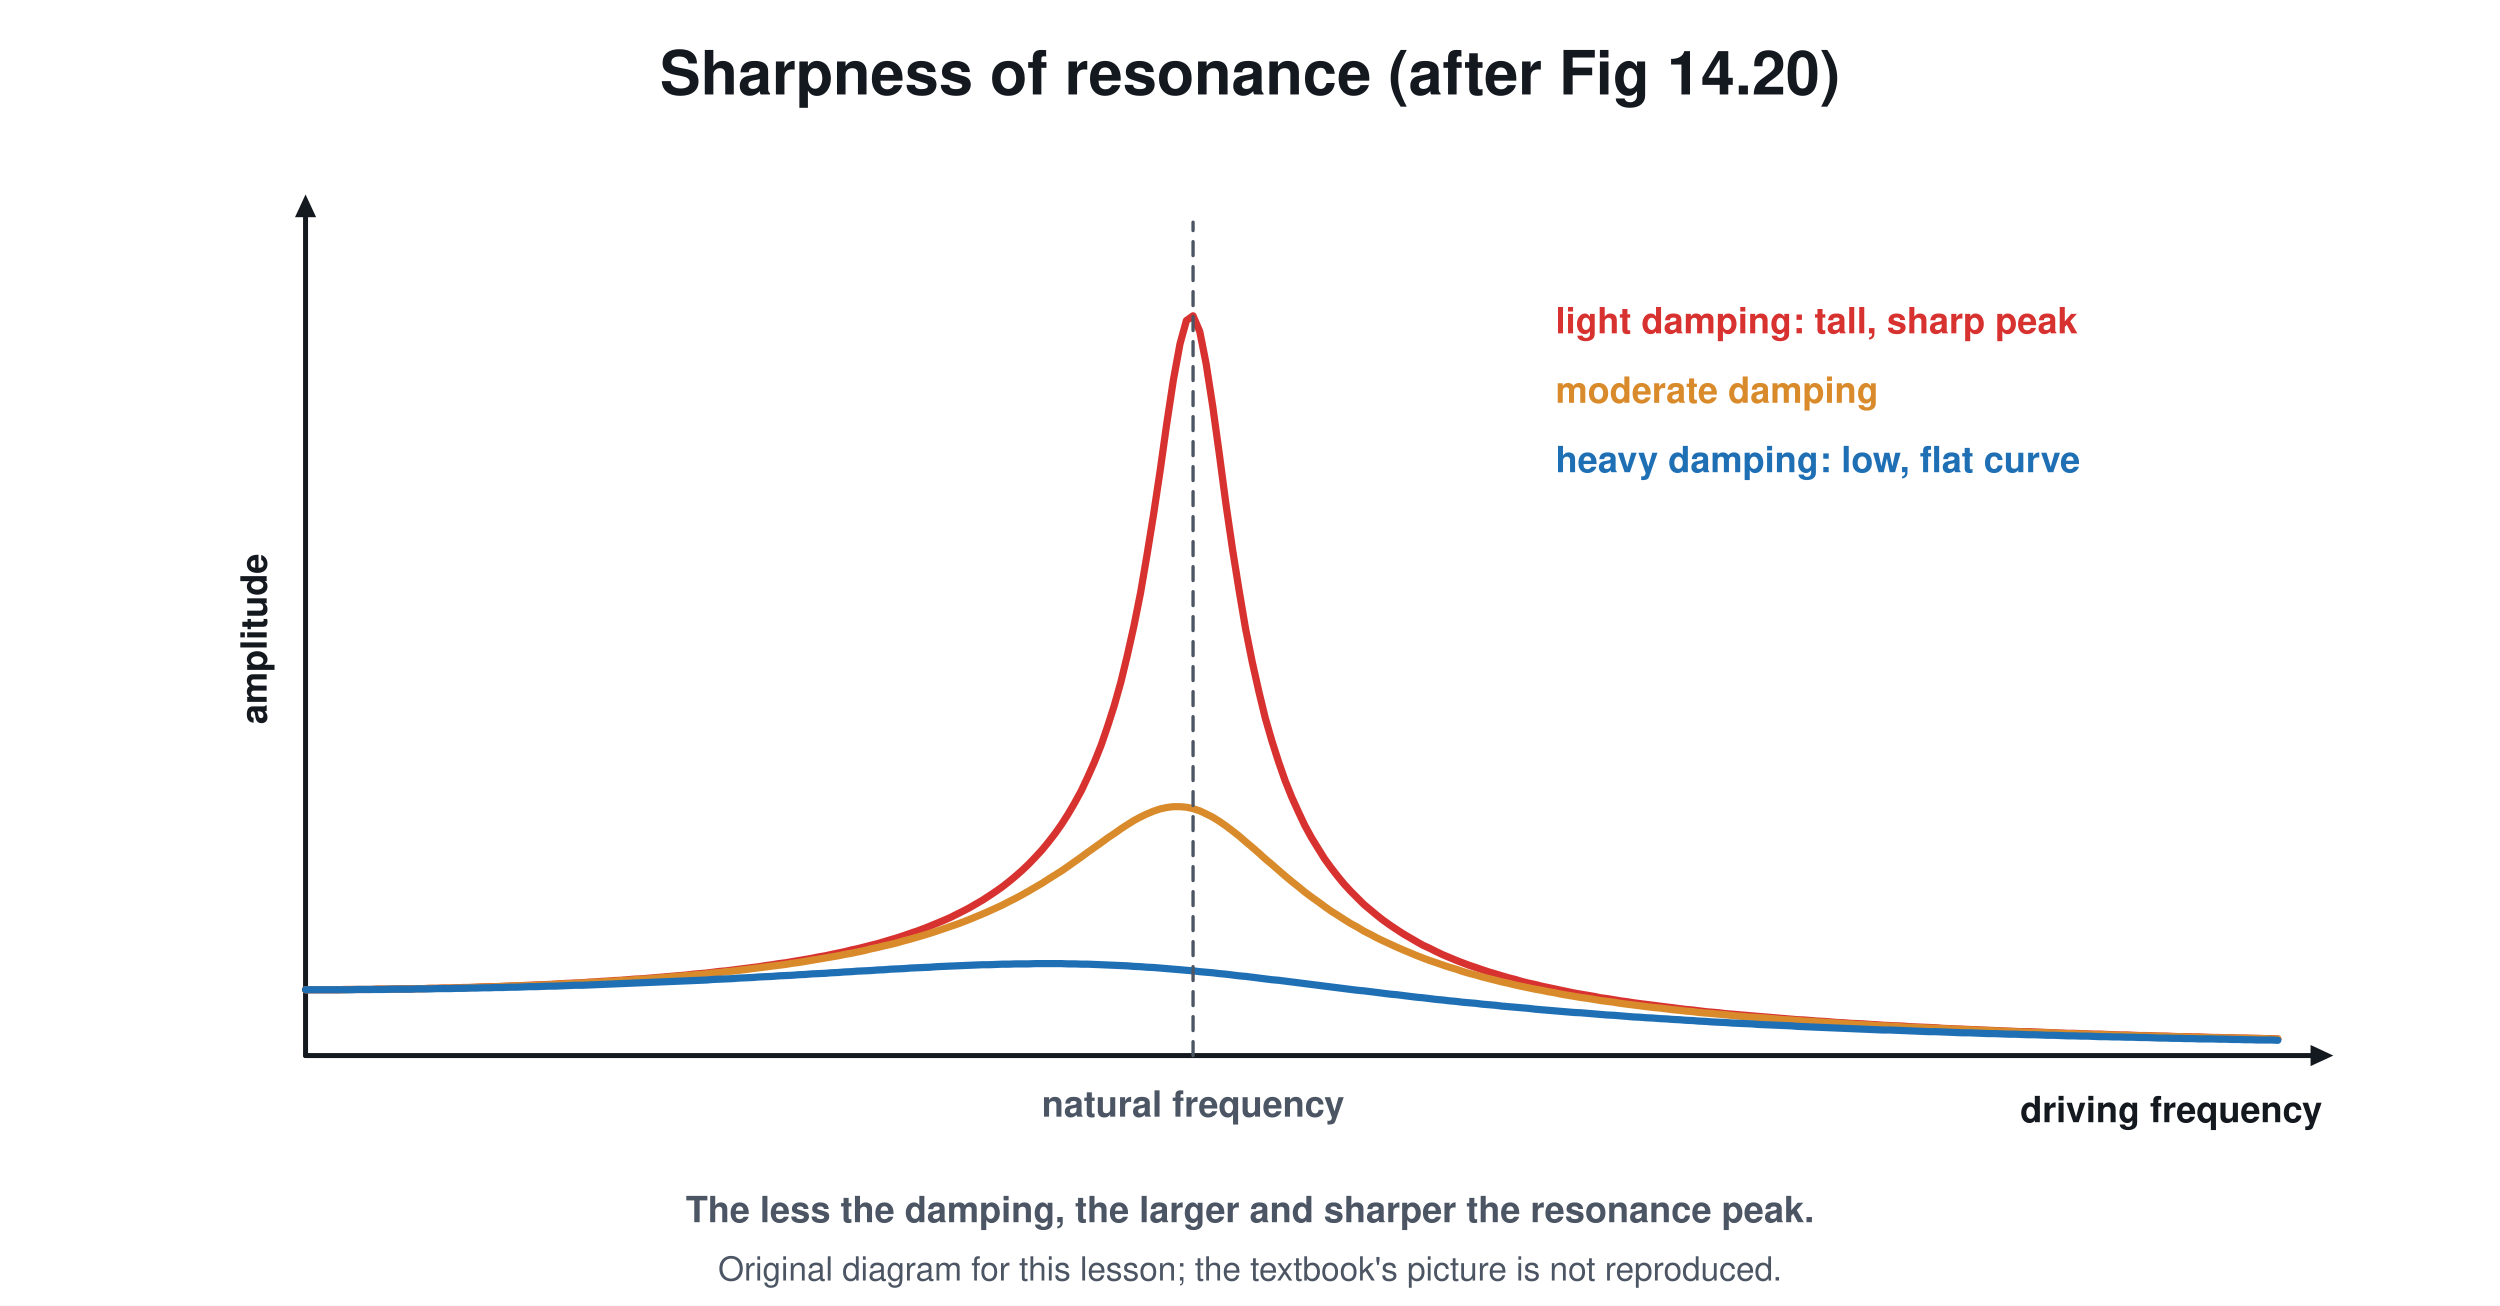
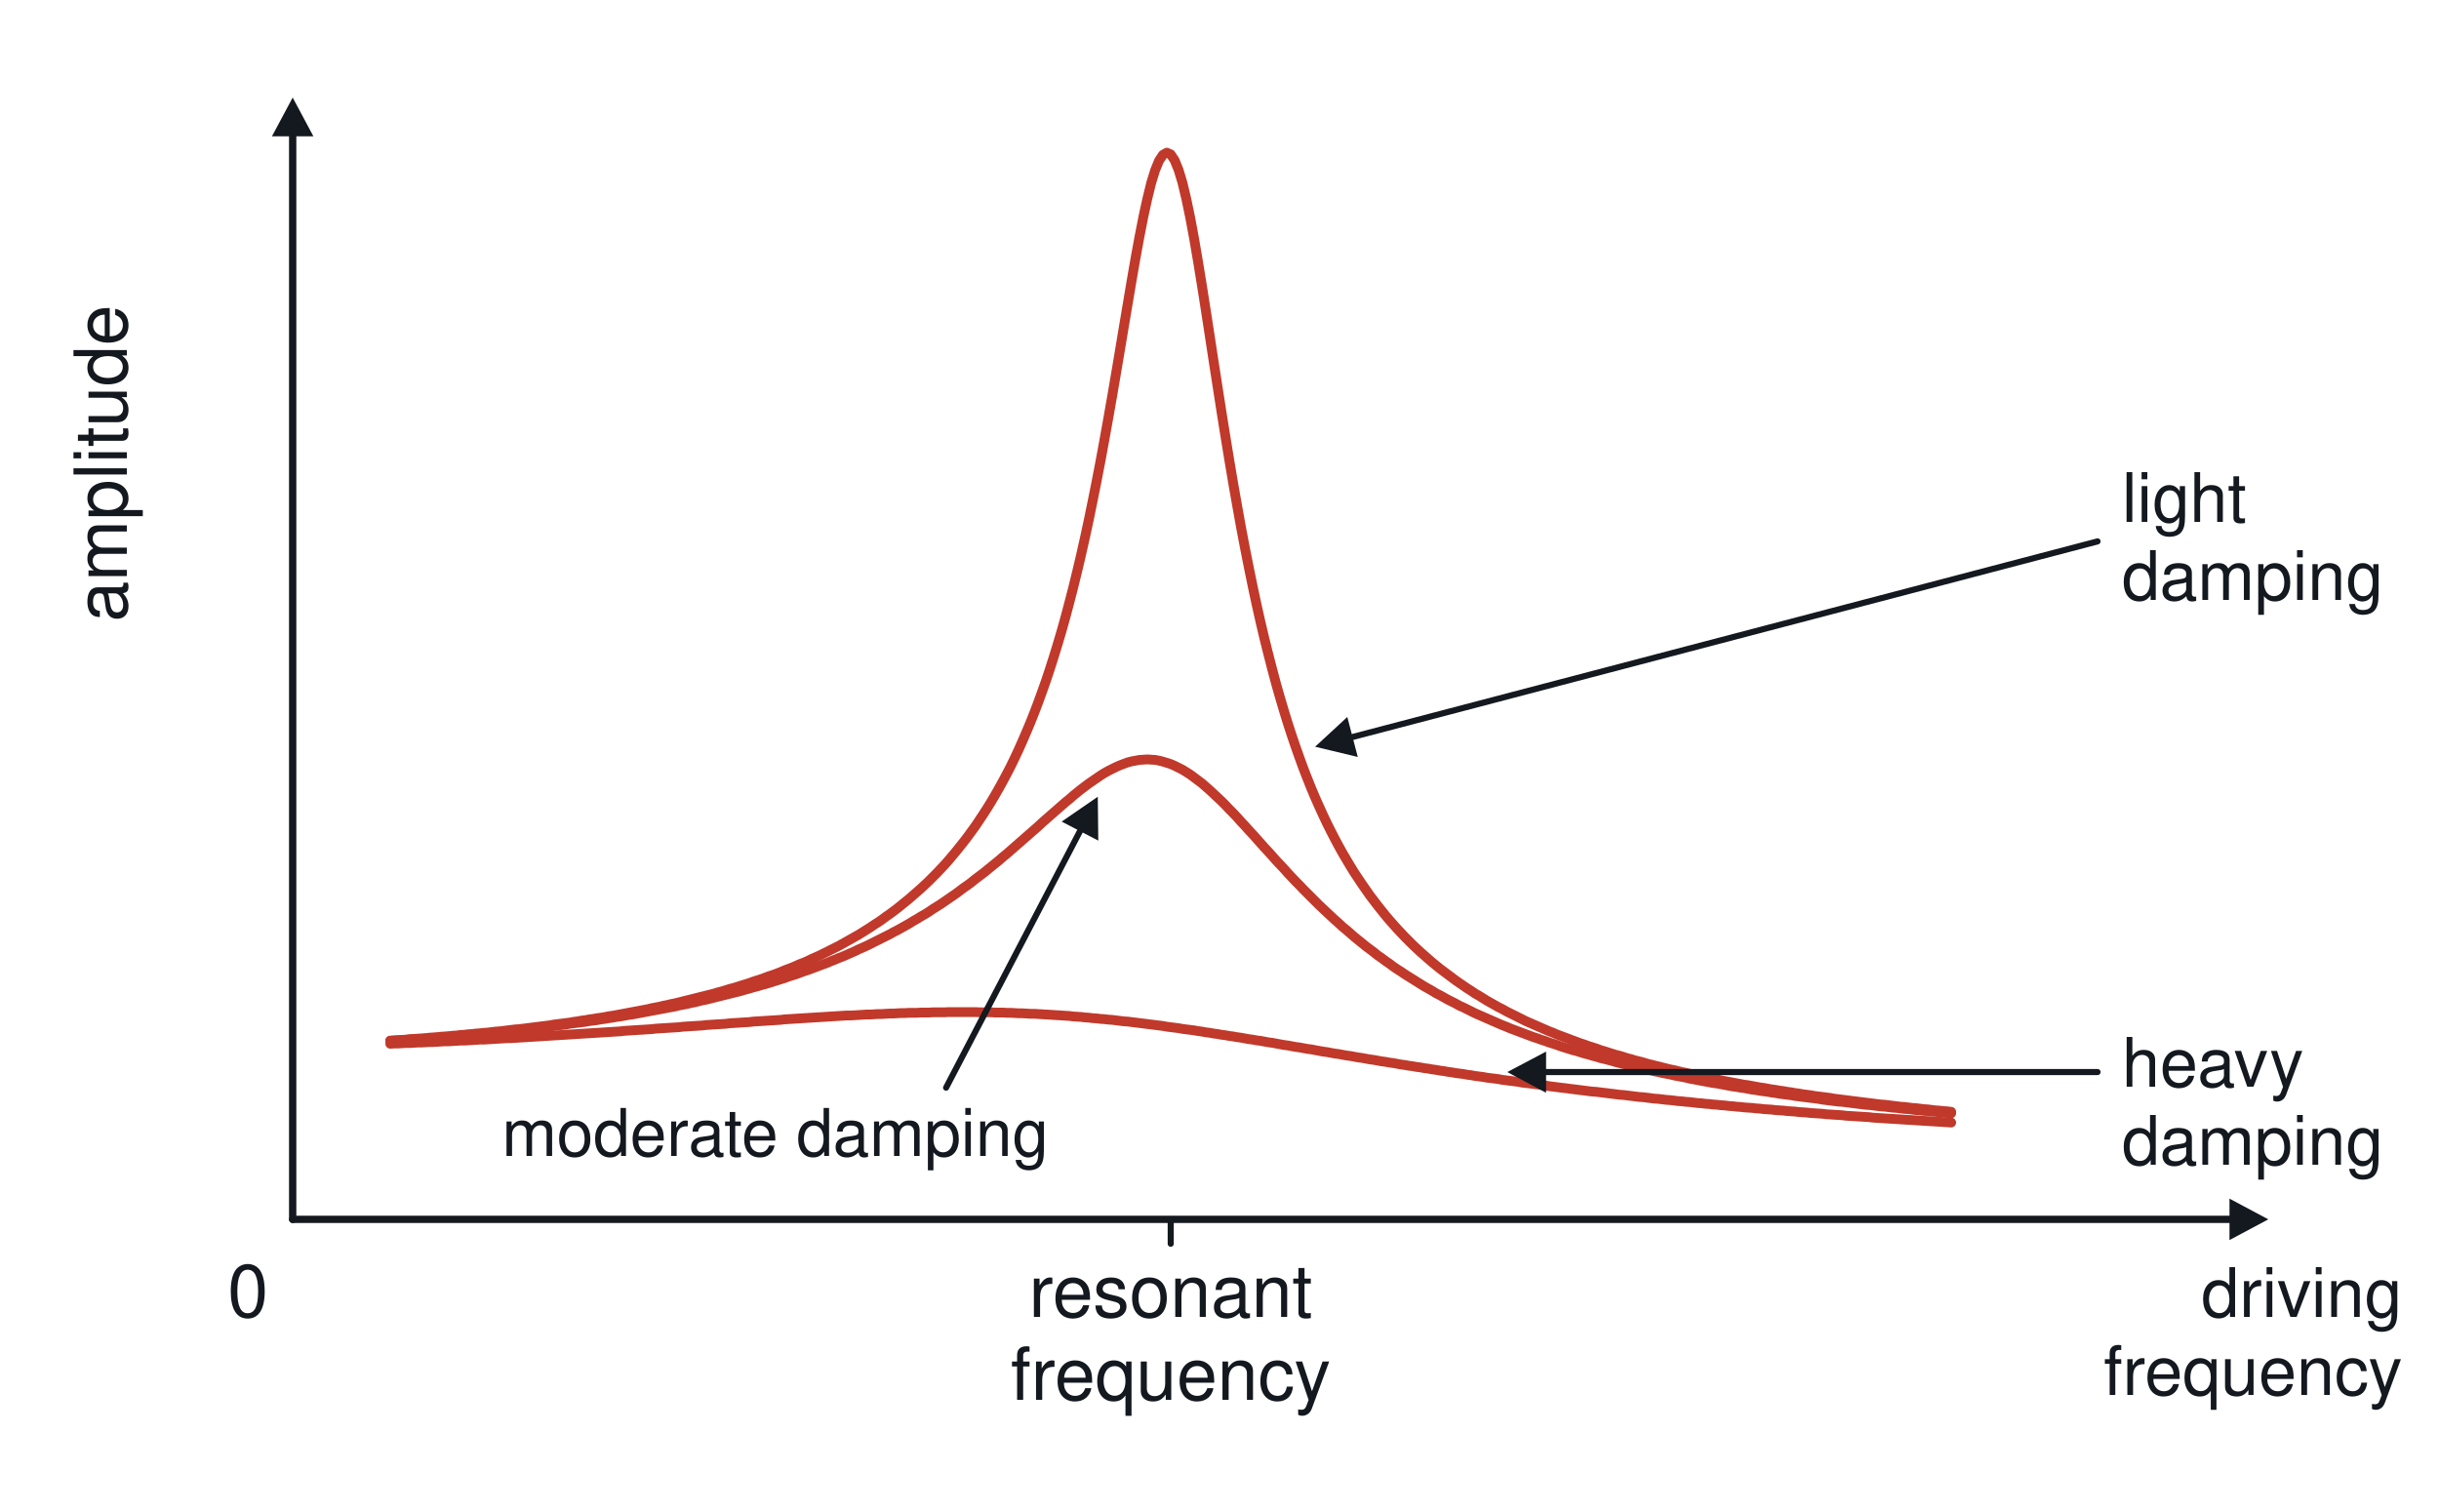
- <svg xmlns="http://www.w3.org/2000/svg" viewBox="0 0 900 470" font-family="Segoe UI, Helvetica, Arial, sans-serif">
-   <rect width="900" height="470" fill="#ffffff" />
-   <text x="450.0" y="34.0" font-size="22" fill="#14181f" text-anchor="middle" font-weight="700">Sharpness of resonance (after Fig 14.20)</text>
-   <line x1="110.0" y1="380.0" x2="832.8" y2="380.0" stroke="#14181f" stroke-width="1.8" stroke-linecap="round" />
-   <path d="M840.0 380.0 L831.8 383.8 L831.8 376.2 Z" fill="#14181f" />
-   <line x1="110.0" y1="380.0" x2="110.0" y2="77.2" stroke="#14181f" stroke-width="1.8" stroke-linecap="round" />
-   <path d="M110.0 70.0 L113.8 78.2 L106.2 78.2 Z" fill="#14181f" />
-   <text x="836.0" y="404.0" font-size="13" fill="#14181f" text-anchor="end" font-weight="700">driving frequency</text>
-   <text x="96.0" y="230.0" font-size="13" fill="#14181f" text-anchor="middle" font-weight="700" transform="rotate(-90 96.0 230.0)">amplitude</text>
-   <path d="M110.0 356.3 L112.4 356.3 L114.7 356.3 L117.1 356.3 L119.5 356.3 L121.8 356.3 L124.2 356.2 L126.6 356.2 L128.9 356.2 L131.3 356.2 L133.7 356.2 L136.0 356.1 L138.4 356.1 L140.8 356.1 L143.1 356.0 L145.5 356.0 L147.9 356.0 L150.2 355.9 L152.6 355.9 L155.0 355.8 L157.3 355.8 L159.7 355.7 L162.1 355.7 L164.4 355.6 L166.8 355.5 L169.2 355.5 L171.5 355.4 L173.9 355.3 L176.3 355.2 L178.6 355.2 L181.0 355.1 L183.4 355.0 L185.7 354.9 L188.1 354.8 L190.5 354.7 L192.8 354.6 L195.2 354.5 L197.6 354.4 L199.9 354.3 L202.3 354.1 L204.7 354.0 L207.0 353.9 L209.4 353.8 L211.8 353.6 L214.1 353.5 L216.5 353.3 L218.9 353.2 L221.2 353.0 L223.6 352.9 L226.0 352.7 L228.3 352.5 L230.7 352.4 L233.1 352.2 L235.4 352.0 L237.8 351.8 L240.2 351.6 L242.5 351.4 L244.9 351.2 L247.3 351.0 L249.6 350.7 L252.0 350.5 L254.4 350.3 L256.7 350.0 L259.1 349.7 L261.5 349.5 L263.8 349.2 L266.2 348.9 L268.6 348.6 L270.9 348.3 L273.3 348.0 L275.7 347.6 L278.0 347.3 L280.4 346.9 L282.8 346.6 L285.1 346.2 L287.5 345.8 L289.9 345.4 L292.2 345.0 L294.6 344.5 L297.0 344.1 L299.3 343.6 L301.7 343.1 L304.1 342.6 L306.4 342.0 L308.8 341.5 L311.2 340.9 L313.5 340.3 L315.9 339.7 L318.3 339.0 L320.6 338.3 L323.0 337.6 L325.4 336.8 L327.7 336.0 L330.1 335.2 L332.5 334.3 L334.8 333.4 L337.2 332.4 L339.6 331.4 L341.9 330.4 L344.3 329.2 L346.7 328.0 L349.0 326.8 L351.4 325.4 L353.8 324.0 L356.1 322.5 L358.5 320.9 L360.9 319.2 L363.2 317.4 L365.6 315.4 L368.0 313.3 L370.3 311.1 L372.7 308.6 L375.1 306.0 L377.4 303.2 L379.8 300.1 L382.2 296.7 L384.5 293.1 L386.9 289.0 L389.3 284.6 L391.6 279.7 L394.0 274.3 L396.4 268.3 L398.7 261.6 L401.1 254.1 L403.5 245.6 L405.8 236.1 L408.2 225.4 L410.6 213.4 L412.9 199.9 L415.3 185.1 L417.7 169.1 L420.0 152.7 L422.4 136.9 L424.8 123.8 L427.1 115.4 L429.5 113.7 L431.9 119.3 L434.2 130.9 L436.6 146.4 L439.0 163.8 L441.3 181.2 L443.7 197.7 L446.1 212.7 L448.4 226.3 L450.8 238.3 L453.2 249.0 L455.5 258.5 L457.9 266.8 L460.3 274.3 L462.6 280.9 L465.0 286.9 L467.4 292.2 L469.7 297.1 L472.1 301.5 L474.5 305.4 L476.8 309.1 L479.2 312.4 L481.6 315.5 L483.9 318.3 L486.3 320.9 L488.7 323.3 L491.0 325.6 L493.4 327.6 L495.8 329.6 L498.1 331.4 L500.5 333.1 L502.9 334.7 L505.2 336.2 L507.6 337.6 L510.0 339.0 L512.3 340.3 L514.7 341.4 L517.1 342.6 L519.4 343.7 L521.8 344.7 L524.2 345.7 L526.5 346.6 L528.9 347.5 L531.3 348.3 L533.6 349.1 L536.0 349.9 L538.4 350.6 L540.7 351.3 L543.1 352.0 L545.5 352.6 L547.8 353.3 L550.2 353.9 L552.6 354.4 L554.9 355.0 L557.3 355.5 L559.7 356.0 L562.0 356.5 L564.4 357.0 L566.8 357.5 L569.1 357.9 L571.5 358.3 L573.9 358.7 L576.2 359.2 L578.6 359.5 L581.0 359.9 L583.3 360.3 L585.7 360.6 L588.1 361.0 L590.4 361.3 L592.8 361.6 L595.2 361.9 L597.5 362.2 L599.9 362.5 L602.3 362.8 L604.6 363.1 L607.0 363.4 L609.4 363.6 L611.7 363.9 L614.1 364.2 L616.5 364.4 L618.8 364.6 L621.2 364.9 L623.6 365.1 L625.9 365.3 L628.3 365.5 L630.7 365.7 L633.0 365.9 L635.4 366.1 L637.8 366.3 L640.1 366.5 L642.5 366.7 L644.9 366.9 L647.2 367.1 L649.6 367.2 L652.0 367.4 L654.3 367.6 L656.7 367.7 L659.1 367.9 L661.4 368.1 L663.8 368.2 L666.2 368.4 L668.5 368.5 L670.9 368.6 L673.3 368.8 L675.6 368.9 L678.0 369.1 L680.4 369.2 L682.7 369.3 L685.1 369.4 L687.5 369.6 L689.8 369.7 L692.2 369.8 L694.6 369.9 L696.9 370.0 L699.3 370.2 L701.7 370.3 L704.0 370.4 L706.4 370.5 L708.8 370.6 L711.1 370.7 L713.5 370.8 L715.9 370.9 L718.2 371.0 L720.6 371.1 L723.0 371.2 L725.3 371.3 L727.7 371.4 L730.1 371.4 L732.4 371.5 L734.8 371.6 L737.2 371.7 L739.5 371.8 L741.9 371.9 L744.3 372.0 L746.6 372.0 L749.0 372.1 L751.4 372.2 L753.7 372.3 L756.1 372.3 L758.5 372.4 L760.8 372.5 L763.2 372.6 L765.6 372.6 L767.9 372.7 L770.3 372.8 L772.7 372.8 L775.0 372.9 L777.4 373.0 L779.8 373.0 L782.1 373.1 L784.5 373.2 L786.9 373.2 L789.2 373.3 L791.6 373.3 L794.0 373.4 L796.3 373.5 L798.7 373.5 L801.1 373.6 L803.4 373.6 L805.8 373.7 L808.2 373.7 L810.5 373.8 L812.9 373.8 L815.3 373.9 L817.6 373.9 L820.0 374.0" stroke="#d7322f" stroke-width="2.6" fill="none" stroke-linejoin="round" stroke-linecap="round" />
-   <path d="M110.0 356.3 L112.4 356.3 L114.7 356.3 L117.1 356.3 L119.5 356.3 L121.8 356.3 L124.2 356.3 L126.6 356.2 L128.9 356.2 L131.3 356.2 L133.7 356.2 L136.0 356.1 L138.4 356.1 L140.8 356.1 L143.1 356.0 L145.5 356.0 L147.9 356.0 L150.2 355.9 L152.6 355.9 L155.0 355.8 L157.3 355.8 L159.7 355.7 L162.1 355.7 L164.4 355.6 L166.8 355.6 L169.2 355.5 L171.5 355.4 L173.9 355.3 L176.3 355.3 L178.6 355.2 L181.0 355.1 L183.4 355.0 L185.7 354.9 L188.1 354.9 L190.5 354.8 L192.8 354.7 L195.2 354.6 L197.6 354.5 L199.9 354.3 L202.3 354.2 L204.7 354.1 L207.0 354.0 L209.4 353.9 L211.8 353.7 L214.1 353.6 L216.5 353.5 L218.9 353.3 L221.2 353.2 L223.6 353.0 L226.0 352.9 L228.3 352.7 L230.7 352.5 L233.1 352.4 L235.4 352.2 L237.8 352.0 L240.2 351.8 L242.5 351.6 L244.9 351.4 L247.3 351.2 L249.6 351.0 L252.0 350.8 L254.4 350.6 L256.7 350.3 L259.1 350.1 L261.5 349.8 L263.8 349.6 L266.2 349.3 L268.6 349.0 L270.9 348.7 L273.3 348.4 L275.7 348.1 L278.0 347.8 L280.4 347.5 L282.8 347.2 L285.1 346.8 L287.5 346.5 L289.9 346.1 L292.2 345.7 L294.6 345.3 L297.0 344.9 L299.3 344.5 L301.7 344.1 L304.1 343.6 L306.4 343.2 L308.8 342.7 L311.2 342.2 L313.5 341.6 L315.9 341.1 L318.3 340.5 L320.6 340.0 L323.0 339.4 L325.4 338.7 L327.7 338.1 L330.1 337.4 L332.5 336.7 L334.8 336.0 L337.2 335.2 L339.6 334.4 L341.9 333.6 L344.3 332.8 L346.7 331.9 L349.0 331.0 L351.4 330.0 L353.8 329.0 L356.1 328.0 L358.5 326.9 L360.9 325.8 L363.2 324.6 L365.6 323.4 L368.0 322.1 L370.3 320.8 L372.7 319.4 L375.1 318.0 L377.4 316.5 L379.8 315.0 L382.2 313.5 L384.5 311.9 L386.9 310.2 L389.3 308.5 L391.6 306.8 L394.0 305.1 L396.4 303.4 L398.7 301.7 L401.1 300.1 L403.5 298.4 L405.8 296.9 L408.2 295.4 L410.6 294.1 L412.9 293.0 L415.3 292.0 L417.7 291.2 L420.0 290.7 L422.4 290.4 L424.8 290.4 L427.1 290.6 L429.5 291.1 L431.9 291.9 L434.2 293.0 L436.6 294.2 L439.0 295.7 L441.3 297.3 L443.7 299.1 L446.1 301.0 L448.4 303.0 L450.8 305.0 L453.2 307.1 L455.5 309.2 L457.9 311.2 L460.3 313.3 L462.6 315.3 L465.0 317.3 L467.4 319.2 L469.7 321.1 L472.1 322.9 L474.5 324.6 L476.8 326.3 L479.2 328.0 L481.6 329.5 L483.9 331.0 L486.3 332.5 L488.7 333.8 L491.0 335.2 L493.4 336.4 L495.8 337.7 L498.1 338.8 L500.5 339.9 L502.9 341.0 L505.2 342.0 L507.6 343.0 L510.0 344.0 L512.3 344.9 L514.7 345.8 L517.1 346.6 L519.4 347.4 L521.8 348.2 L524.2 348.9 L526.5 349.7 L528.9 350.4 L531.3 351.0 L533.6 351.7 L536.0 352.3 L538.4 352.9 L540.7 353.5 L543.1 354.0 L545.5 354.6 L547.8 355.1 L550.2 355.6 L552.6 356.1 L554.9 356.5 L557.3 357.0 L559.7 357.4 L562.0 357.9 L564.4 358.3 L566.8 358.7 L569.1 359.1 L571.5 359.4 L573.9 359.8 L576.2 360.2 L578.6 360.5 L581.0 360.8 L583.3 361.2 L585.7 361.5 L588.1 361.8 L590.4 362.1 L592.8 362.4 L595.2 362.7 L597.5 362.9 L599.9 363.2 L602.3 363.5 L604.6 363.7 L607.0 364.0 L609.4 364.2 L611.7 364.5 L614.1 364.7 L616.5 364.9 L618.8 365.1 L621.2 365.3 L623.6 365.6 L625.9 365.8 L628.3 366.0 L630.7 366.2 L633.0 366.3 L635.4 366.5 L637.8 366.7 L640.1 366.9 L642.5 367.1 L644.9 367.2 L647.2 367.4 L649.6 367.6 L652.0 367.7 L654.3 367.9 L656.7 368.0 L659.1 368.2 L661.4 368.3 L663.8 368.5 L666.2 368.6 L668.5 368.8 L670.9 368.9 L673.3 369.0 L675.6 369.2 L678.0 369.3 L680.4 369.4 L682.7 369.5 L685.1 369.7 L687.5 369.8 L689.8 369.9 L692.2 370.0 L694.6 370.1 L696.9 370.2 L699.3 370.3 L701.7 370.4 L704.0 370.5 L706.4 370.6 L708.8 370.7 L711.1 370.8 L713.5 370.9 L715.9 371.0 L718.2 371.1 L720.6 371.2 L723.0 371.3 L725.3 371.4 L727.7 371.5 L730.1 371.6 L732.4 371.7 L734.8 371.7 L737.2 371.8 L739.5 371.9 L741.9 372.0 L744.3 372.1 L746.6 372.1 L749.0 372.2 L751.4 372.3 L753.7 372.4 L756.1 372.4 L758.5 372.5 L760.8 372.6 L763.2 372.7 L765.6 372.7 L767.9 372.8 L770.3 372.9 L772.7 372.9 L775.0 373.0 L777.4 373.0 L779.8 373.1 L782.1 373.2 L784.5 373.2 L786.9 373.3 L789.2 373.4 L791.6 373.4 L794.0 373.5 L796.3 373.5 L798.7 373.6 L801.1 373.6 L803.4 373.7 L805.8 373.7 L808.2 373.8 L810.5 373.8 L812.9 373.9 L815.3 373.9 L817.6 374.0 L820.0 374.0" stroke="#d98b2b" stroke-width="2.6" fill="none" stroke-linejoin="round" stroke-linecap="round" />
-   <path d="M110.0 356.3 L112.4 356.3 L114.7 356.3 L117.1 356.3 L119.5 356.3 L121.8 356.3 L124.2 356.3 L126.6 356.3 L128.9 356.2 L131.3 356.2 L133.7 356.2 L136.0 356.2 L138.4 356.2 L140.8 356.1 L143.1 356.1 L145.5 356.1 L147.9 356.1 L150.2 356.0 L152.6 356.0 L155.0 356.0 L157.3 355.9 L159.7 355.9 L162.1 355.9 L164.4 355.8 L166.8 355.8 L169.2 355.7 L171.5 355.7 L173.9 355.6 L176.3 355.6 L178.6 355.5 L181.0 355.5 L183.4 355.4 L185.7 355.4 L188.1 355.3 L190.5 355.2 L192.8 355.2 L195.2 355.1 L197.6 355.0 L199.9 355.0 L202.3 354.9 L204.7 354.8 L207.0 354.7 L209.4 354.7 L211.8 354.6 L214.1 354.5 L216.5 354.4 L218.9 354.3 L221.2 354.2 L223.6 354.1 L226.0 354.0 L228.3 353.9 L230.7 353.8 L233.1 353.7 L235.4 353.6 L237.8 353.5 L240.2 353.4 L242.5 353.3 L244.9 353.2 L247.3 353.1 L249.6 353.0 L252.0 352.9 L254.4 352.8 L256.7 352.6 L259.1 352.5 L261.5 352.4 L263.8 352.3 L266.2 352.1 L268.6 352.0 L270.9 351.9 L273.3 351.7 L275.7 351.6 L278.0 351.5 L280.4 351.3 L282.8 351.2 L285.1 351.1 L287.5 350.9 L289.9 350.8 L292.2 350.6 L294.6 350.5 L297.0 350.4 L299.3 350.2 L301.7 350.1 L304.1 349.9 L306.4 349.8 L308.8 349.6 L311.2 349.5 L313.5 349.4 L315.9 349.2 L318.3 349.1 L320.6 348.9 L323.0 348.8 L325.4 348.7 L327.7 348.5 L330.1 348.4 L332.5 348.3 L334.8 348.2 L337.2 348.0 L339.6 347.9 L341.9 347.8 L344.3 347.7 L346.7 347.6 L349.0 347.5 L351.4 347.4 L353.8 347.3 L356.1 347.3 L358.5 347.2 L360.9 347.1 L363.2 347.1 L365.6 347.0 L368.0 347.0 L370.3 347.0 L372.7 346.9 L375.1 346.9 L377.4 346.9 L379.8 346.9 L382.2 346.9 L384.5 347.0 L386.9 347.0 L389.3 347.1 L391.6 347.1 L394.0 347.2 L396.4 347.3 L398.7 347.4 L401.1 347.5 L403.5 347.6 L405.8 347.7 L408.2 347.9 L410.6 348.0 L412.9 348.2 L415.3 348.3 L417.7 348.5 L420.0 348.7 L422.4 348.9 L424.8 349.1 L427.1 349.3 L429.5 349.5 L431.9 349.8 L434.2 350.0 L436.6 350.2 L439.0 350.5 L441.3 350.7 L443.7 351.0 L446.1 351.3 L448.4 351.5 L450.8 351.8 L453.2 352.1 L455.5 352.4 L457.9 352.7 L460.3 352.9 L462.6 353.2 L465.0 353.5 L467.4 353.8 L469.7 354.1 L472.1 354.4 L474.5 354.7 L476.8 355.0 L479.2 355.3 L481.6 355.6 L483.9 355.9 L486.3 356.2 L488.7 356.5 L491.0 356.7 L493.4 357.0 L495.8 357.3 L498.1 357.6 L500.5 357.9 L502.9 358.1 L505.2 358.4 L507.6 358.7 L510.0 359.0 L512.3 359.2 L514.7 359.5 L517.1 359.8 L519.4 360.0 L521.8 360.3 L524.2 360.5 L526.5 360.8 L528.9 361.0 L531.3 361.2 L533.6 361.5 L536.0 361.7 L538.4 361.9 L540.7 362.2 L543.1 362.4 L545.5 362.6 L547.8 362.8 L550.2 363.0 L552.6 363.3 L554.9 363.5 L557.3 363.7 L559.7 363.9 L562.0 364.1 L564.4 364.3 L566.8 364.5 L569.1 364.6 L571.5 364.8 L573.9 365.0 L576.2 365.2 L578.6 365.4 L581.0 365.5 L583.3 365.7 L585.7 365.9 L588.1 366.1 L590.4 366.2 L592.8 366.4 L595.2 366.5 L597.5 366.7 L599.9 366.8 L602.3 367.0 L604.6 367.1 L607.0 367.3 L609.4 367.4 L611.7 367.6 L614.1 367.7 L616.5 367.9 L618.8 368.0 L621.2 368.1 L623.6 368.3 L625.9 368.4 L628.3 368.5 L630.7 368.6 L633.0 368.8 L635.4 368.9 L637.8 369.0 L640.1 369.1 L642.5 369.2 L644.9 369.3 L647.2 369.5 L649.6 369.6 L652.0 369.7 L654.3 369.8 L656.7 369.9 L659.1 370.0 L661.4 370.1 L663.8 370.2 L666.2 370.3 L668.5 370.4 L670.9 370.5 L673.3 370.6 L675.6 370.7 L678.0 370.8 L680.4 370.8 L682.7 370.9 L685.1 371.0 L687.5 371.1 L689.8 371.2 L692.2 371.3 L694.6 371.4 L696.9 371.4 L699.3 371.5 L701.7 371.6 L704.0 371.7 L706.4 371.8 L708.8 371.8 L711.1 371.9 L713.5 372.0 L715.9 372.1 L718.2 372.1 L720.6 372.2 L723.0 372.3 L725.3 372.3 L727.7 372.4 L730.1 372.5 L732.4 372.5 L734.8 372.6 L737.2 372.7 L739.5 372.7 L741.9 372.8 L744.3 372.9 L746.6 372.9 L749.0 373.0 L751.4 373.0 L753.7 373.1 L756.1 373.2 L758.5 373.2 L760.8 373.3 L763.2 373.3 L765.6 373.4 L767.9 373.4 L770.3 373.5 L772.7 373.5 L775.0 373.6 L777.4 373.7 L779.8 373.7 L782.1 373.8 L784.5 373.8 L786.9 373.9 L789.2 373.9 L791.6 374.0 L794.0 374.0 L796.3 374.0 L798.7 374.1 L801.1 374.1 L803.4 374.2 L805.8 374.2 L808.2 374.3 L810.5 374.3 L812.9 374.4 L815.3 374.4 L817.6 374.4 L820.0 374.5" stroke="#1f6fb5" stroke-width="2.6" fill="none" stroke-linejoin="round" stroke-linecap="round" />
-   <line x1="429.5" y1="380.0" x2="429.5" y2="80.0" stroke="#4b5563" stroke-width="1.2" stroke-linecap="round" stroke-dasharray="5 4" />
-   <text x="429.5" y="402.0" font-size="13" fill="#4b5563" text-anchor="middle" font-weight="700">natural frequency</text>
-   <text x="560.0" y="120.0" font-size="13" fill="#d7322f" text-anchor="start" font-weight="700">light damping: tall, sharp peak</text>
-   <text x="560.0" y="145.0" font-size="13" fill="#d98b2b" text-anchor="start" font-weight="700">moderate damping</text>
-   <text x="560.0" y="170.0" font-size="13" fill="#1f6fb5" text-anchor="start" font-weight="700">heavy damping: low, flat curve</text>
-   <text x="450.0" y="440.0" font-size="13" fill="#4b5563" text-anchor="middle" font-weight="700">The less the damping, the larger and sharper the resonance peak.</text>
-   <text x="450.0" y="461" font-size="12" fill="#4b5563" text-anchor="middle">Original diagram for this lesson; the textbook's picture is not reproduced.</text>
+ <svg xmlns="http://www.w3.org/2000/svg" viewBox="0 0 1000 620" font-family="Segoe UI, Helvetica, Arial, sans-serif">
+   <rect width="1000" height="620" fill="#ffffff" />
+   <line x1="120.0" y1="500.0" x2="120.0" y2="50.0" stroke="#14181f" stroke-width="3" stroke-linecap="round" />
+   <path d="M120.0 40.0 L128.5 55.9 L111.5 55.9 Z" fill="#14181f" />
+   <line x1="120.0" y1="500.0" x2="920.0" y2="500.0" stroke="#14181f" stroke-width="3" stroke-linecap="round" />
+   <path d="M930.0 500.0 L914.1 508.5 L914.1 491.5 Z" fill="#14181f" />
+   <path d="M160.0 426.7 L161.6 426.6 L163.2 426.5 L164.8 426.4 L166.4 426.3 L168.0 426.1 L169.6 426.0 L171.2 425.9 L172.8 425.8 L174.4 425.7 L176.0 425.5 L177.6 425.4 L179.2 425.3 L180.8 425.1 L182.4 425.0 L184.0 424.9 L185.6 424.7 L187.2 424.6 L188.8 424.4 L190.4 424.3 L192.0 424.1 L193.6 424.0 L195.2 423.8 L196.8 423.7 L198.4 423.5 L200.0 423.4 L201.6 423.2 L203.2 423.0 L204.8 422.9 L206.4 422.7 L208.0 422.5 L209.6 422.3 L211.2 422.1 L212.8 422.0 L214.4 421.8 L216.0 421.6 L217.6 421.4 L219.2 421.2 L220.8 421.0 L222.4 420.8 L224.0 420.6 L225.6 420.4 L227.2 420.1 L228.8 419.9 L230.4 419.7 L232.0 419.5 L233.6 419.3 L235.2 419.0 L236.8 418.8 L238.4 418.5 L240.0 418.3 L241.6 418.0 L243.2 417.8 L244.8 417.5 L246.4 417.3 L248.0 417.0 L249.6 416.7 L251.2 416.5 L252.8 416.2 L254.4 415.9 L256.0 415.6 L257.6 415.3 L259.2 415.0 L260.8 414.7 L262.4 414.4 L264.0 414.1 L265.6 413.8 L267.2 413.4 L268.8 413.1 L270.4 412.8 L272.0 412.4 L273.6 412.1 L275.2 411.7 L276.8 411.4 L278.4 411.0 L280.0 410.6 L281.6 410.2 L283.2 409.8 L284.8 409.4 L286.4 409.0 L288.0 408.6 L289.6 408.2 L291.2 407.8 L292.8 407.4 L294.4 406.9 L296.0 406.5 L297.6 406.0 L299.2 405.5 L300.8 405.1 L302.4 404.6 L304.0 404.1 L305.6 403.6 L307.2 403.1 L308.8 402.5 L310.4 402.0 L312.0 401.5 L313.6 400.9 L315.2 400.3 L316.8 399.8 L318.4 399.2 L320.0 398.6 L321.6 397.9 L323.2 397.3 L324.8 396.7 L326.4 396.0 L328.0 395.3 L329.6 394.7 L331.2 394.0 L332.8 393.2 L334.4 392.5 L336.0 391.8 L337.6 391.0 L339.2 390.2 L340.8 389.4 L342.4 388.6 L344.0 387.8 L345.6 386.9 L347.2 386.0 L348.8 385.1 L350.4 384.2 L352.0 383.3 L353.6 382.3 L355.2 381.3 L356.8 380.3 L358.4 379.2 L360.0 378.2 L361.6 377.1 L363.2 375.9 L364.8 374.8 L366.4 373.6 L368.0 372.4 L369.6 371.1 L371.2 369.8 L372.8 368.5 L374.4 367.1 L376.0 365.7 L377.6 364.3 L379.2 362.8 L380.8 361.3 L382.4 359.7 L384.0 358.1 L385.6 356.4 L387.2 354.7 L388.8 352.9 L390.4 351.0 L392.0 349.1 L393.6 347.1 L395.2 345.1 L396.8 343.0 L398.4 340.8 L400.0 338.6 L401.6 336.2 L403.2 333.8 L404.8 331.3 L406.4 328.7 L408.0 326.0 L409.6 323.2 L411.2 320.3 L412.8 317.3 L414.4 314.2 L416.0 310.9 L417.6 307.5 L419.2 303.9 L420.8 300.2 L422.4 296.4 L424.0 292.4 L425.6 288.2 L427.2 283.8 L428.8 279.3 L430.4 274.5 L432.0 269.5 L433.6 264.3 L435.2 258.9 L436.8 253.2 L438.4 247.2 L440.0 241.0 L441.6 234.5 L443.2 227.7 L444.8 220.6 L446.4 213.2 L448.0 205.4 L449.6 197.4 L451.2 189.1 L452.8 180.4 L454.4 171.5 L456.0 162.4 L457.6 153.0 L459.2 143.5 L460.8 133.9 L462.4 124.4 L464.0 114.9 L465.6 105.7 L467.2 97.0 L468.8 88.8 L470.4 81.5 L472.0 75.0 L473.6 69.8 L475.2 65.9 L476.8 63.5 L478.4 62.6 L480.0 63.3 L481.6 65.7 L483.2 69.6 L484.8 74.9 L486.4 81.6 L488.0 89.3 L489.6 97.9 L491.2 107.3 L492.8 117.1 L494.4 127.3 L496.0 137.7 L497.6 148.2 L499.2 158.5 L500.8 168.8 L502.4 178.8 L504.0 188.6 L505.6 198.1 L507.2 207.2 L508.8 216.1 L510.4 224.5 L512.0 232.6 L513.6 240.4 L515.2 247.9 L516.8 255.0 L518.4 261.8 L520.0 268.2 L521.6 274.4 L523.2 280.4 L524.8 286.0 L526.4 291.4 L528.0 296.6 L529.6 301.5 L531.2 306.2 L532.8 310.7 L534.4 315.1 L536.0 319.2 L537.6 323.2 L539.2 327.0 L540.8 330.6 L542.4 334.1 L544.0 337.5 L545.6 340.7 L547.2 343.8 L548.8 346.8 L550.4 349.7 L552.0 352.4 L553.6 355.1 L555.2 357.7 L556.8 360.1 L558.4 362.5 L560.0 364.8 L561.6 367.1 L563.2 369.2 L564.8 371.3 L566.4 373.3 L568.0 375.3 L569.6 377.2 L571.2 379.0 L572.8 380.8 L574.4 382.5 L576.0 384.2 L577.6 385.8 L579.2 387.4 L580.8 388.9 L582.4 390.4 L584.0 391.8 L585.6 393.2 L587.2 394.6 L588.8 395.9 L590.4 397.2 L592.0 398.4 L593.6 399.6 L595.2 400.8 L596.8 402.0 L598.4 403.1 L600.0 404.2 L601.6 405.3 L603.2 406.3 L604.8 407.4 L606.4 408.3 L608.0 409.3 L609.6 410.3 L611.2 411.2 L612.8 412.1 L614.4 413.0 L616.0 413.8 L617.6 414.7 L619.2 415.5 L620.8 416.3 L622.4 417.1 L624.0 417.9 L625.6 418.7 L627.2 419.4 L628.8 420.1 L630.4 420.8 L632.0 421.5 L633.6 422.2 L635.2 422.9 L636.8 423.5 L638.4 424.2 L640.0 424.8 L641.6 425.4 L643.2 426.0 L644.8 426.6 L646.4 427.2 L648.0 427.8 L649.6 428.3 L651.2 428.9 L652.8 429.4 L654.4 429.9 L656.0 430.5 L657.6 431.0 L659.2 431.5 L660.8 432.0 L662.4 432.5 L664.0 432.9 L665.6 433.4 L667.2 433.9 L668.8 434.3 L670.4 434.8 L672.0 435.2 L673.6 435.6 L675.2 436.1 L676.8 436.5 L678.4 436.9 L680.0 437.3 L681.6 437.7 L683.2 438.1 L684.8 438.5 L686.4 438.8 L688.0 439.2 L689.6 439.6 L691.2 439.9 L692.8 440.3 L694.4 440.6 L696.0 441.0 L697.6 441.3 L699.2 441.7 L700.8 442.0 L702.4 442.3 L704.0 442.6 L705.6 443.0 L707.2 443.3 L708.8 443.6 L710.4 443.9 L712.0 444.2 L713.6 444.5 L715.2 444.8 L716.8 445.0 L718.4 445.3 L720.0 445.6 L721.6 445.9 L723.2 446.1 L724.8 446.4 L726.4 446.7 L728.0 446.9 L729.6 447.2 L731.2 447.4 L732.8 447.7 L734.4 447.9 L736.0 448.2 L737.6 448.4 L739.2 448.7 L740.8 448.9 L742.4 449.1 L744.0 449.4 L745.6 449.6 L747.2 449.8 L748.8 450.0 L750.4 450.2 L752.0 450.5 L753.6 450.7 L755.2 450.9 L756.8 451.1 L758.4 451.3 L760.0 451.5 L761.6 451.7 L763.2 451.9 L764.8 452.1 L766.4 452.3 L768.0 452.5 L769.6 452.7 L771.2 452.9 L772.8 453.0 L774.4 453.2 L776.0 453.4 L777.6 453.6 L779.2 453.8 L780.8 453.9 L782.4 454.1 L784.0 454.3 L785.6 454.4 L787.2 454.6 L788.8 454.8 L790.4 454.9 L792.0 455.1 L793.6 455.3 L795.2 455.4 L796.8 455.6 L798.4 455.7 L800.0 455.9" stroke="#c0392b" stroke-width="4" fill="none" stroke-linejoin="round" stroke-linecap="round" />
+   <path d="M160.0 426.8 L161.6 426.7 L163.2 426.6 L164.8 426.5 L166.4 426.4 L168.0 426.3 L169.6 426.2 L171.2 426.1 L172.8 426.0 L174.4 425.9 L176.0 425.7 L177.6 425.6 L179.2 425.5 L180.8 425.4 L182.4 425.2 L184.0 425.1 L185.6 425.0 L187.2 424.8 L188.8 424.7 L190.4 424.6 L192.0 424.4 L193.6 424.3 L195.2 424.1 L196.8 424.0 L198.4 423.8 L200.0 423.7 L201.6 423.5 L203.2 423.4 L204.8 423.2 L206.4 423.0 L208.0 422.9 L209.6 422.7 L211.2 422.5 L212.8 422.4 L214.4 422.2 L216.0 422.0 L217.6 421.8 L219.2 421.6 L220.8 421.5 L222.4 421.3 L224.0 421.1 L225.6 420.9 L227.2 420.7 L228.8 420.5 L230.4 420.3 L232.0 420.1 L233.6 419.8 L235.2 419.6 L236.8 419.4 L238.4 419.2 L240.0 419.0 L241.6 418.7 L243.2 418.5 L244.8 418.3 L246.4 418.0 L248.0 417.8 L249.6 417.5 L251.2 417.3 L252.8 417.0 L254.4 416.8 L256.0 416.5 L257.6 416.2 L259.2 416.0 L260.8 415.7 L262.4 415.4 L264.0 415.1 L265.6 414.8 L267.2 414.5 L268.8 414.2 L270.4 413.9 L272.0 413.6 L273.6 413.3 L275.2 413.0 L276.8 412.7 L278.4 412.3 L280.0 412.0 L281.6 411.7 L283.2 411.3 L284.8 411.0 L286.4 410.6 L288.0 410.2 L289.6 409.9 L291.2 409.5 L292.8 409.1 L294.4 408.7 L296.0 408.3 L297.6 407.9 L299.2 407.5 L300.8 407.1 L302.4 406.7 L304.0 406.3 L305.6 405.8 L307.2 405.4 L308.8 404.9 L310.4 404.5 L312.0 404.0 L313.6 403.6 L315.2 403.1 L316.8 402.6 L318.4 402.1 L320.0 401.6 L321.6 401.1 L323.2 400.5 L324.8 400.0 L326.4 399.5 L328.0 398.9 L329.6 398.3 L331.2 397.8 L332.8 397.2 L334.4 396.6 L336.0 396.0 L337.6 395.4 L339.2 394.8 L340.8 394.1 L342.4 393.5 L344.0 392.8 L345.6 392.2 L347.2 391.5 L348.8 390.8 L350.4 390.1 L352.0 389.3 L353.6 388.6 L355.2 387.9 L356.8 387.1 L358.4 386.3 L360.0 385.5 L361.6 384.7 L363.2 383.9 L364.8 383.1 L366.4 382.2 L368.0 381.4 L369.6 380.5 L371.2 379.6 L372.8 378.7 L374.4 377.7 L376.0 376.8 L377.6 375.8 L379.2 374.9 L380.8 373.9 L382.4 372.8 L384.0 371.8 L385.6 370.8 L387.2 369.7 L388.8 368.6 L390.4 367.5 L392.0 366.4 L393.6 365.2 L395.2 364.0 L396.8 362.9 L398.4 361.7 L400.0 360.4 L401.6 359.2 L403.2 358.0 L404.8 356.7 L406.4 355.4 L408.0 354.1 L409.6 352.8 L411.2 351.4 L412.8 350.1 L414.4 348.7 L416.0 347.3 L417.6 345.9 L419.2 344.5 L420.8 343.1 L422.4 341.7 L424.0 340.3 L425.6 338.9 L427.2 337.4 L428.8 336.0 L430.4 334.6 L432.0 333.2 L433.6 331.8 L435.2 330.4 L436.8 329.0 L438.4 327.7 L440.0 326.3 L441.6 325.0 L443.2 323.7 L444.8 322.5 L446.4 321.3 L448.0 320.2 L449.6 319.1 L451.2 318.0 L452.8 317.0 L454.4 316.1 L456.0 315.3 L457.6 314.5 L459.2 313.8 L460.8 313.2 L462.4 312.6 L464.0 312.2 L465.6 311.9 L467.2 311.6 L468.8 311.5 L470.4 311.4 L472.0 311.5 L473.6 311.6 L475.2 311.9 L476.8 312.3 L478.4 312.8 L480.0 313.3 L481.6 314.0 L483.2 314.8 L484.8 315.6 L486.4 316.6 L488.0 317.6 L489.6 318.8 L491.2 320.0 L492.8 321.2 L494.4 322.6 L496.0 324.0 L497.6 325.5 L499.2 327.0 L500.8 328.5 L502.4 330.1 L504.0 331.8 L505.6 333.4 L507.2 335.1 L508.8 336.9 L510.4 338.6 L512.0 340.4 L513.6 342.1 L515.2 343.9 L516.8 345.7 L518.4 347.5 L520.0 349.2 L521.6 351.0 L523.2 352.8 L524.8 354.5 L526.4 356.2 L528.0 358.0 L529.6 359.7 L531.2 361.4 L532.8 363.0 L534.4 364.7 L536.0 366.3 L537.6 367.9 L539.2 369.5 L540.8 371.1 L542.4 372.6 L544.0 374.1 L545.6 375.6 L547.2 377.1 L548.8 378.5 L550.4 380.0 L552.0 381.3 L553.6 382.7 L555.2 384.1 L556.8 385.4 L558.4 386.7 L560.0 388.0 L561.6 389.2 L563.2 390.4 L564.8 391.7 L566.4 392.8 L568.0 394.0 L569.6 395.1 L571.2 396.3 L572.8 397.4 L574.4 398.4 L576.0 399.5 L577.6 400.5 L579.2 401.5 L580.8 402.5 L582.4 403.5 L584.0 404.5 L585.6 405.4 L587.2 406.3 L588.8 407.3 L590.4 408.1 L592.0 409.0 L593.6 409.9 L595.2 410.7 L596.8 411.5 L598.4 412.4 L600.0 413.1 L601.6 413.9 L603.2 414.7 L604.8 415.5 L606.4 416.2 L608.0 416.9 L609.6 417.6 L611.2 418.3 L612.8 419.0 L614.4 419.7 L616.0 420.4 L617.6 421.0 L619.2 421.7 L620.8 422.3 L622.4 422.9 L624.0 423.5 L625.6 424.1 L627.2 424.7 L628.8 425.3 L630.4 425.8 L632.0 426.4 L633.6 426.9 L635.2 427.5 L636.8 428.0 L638.4 428.5 L640.0 429.1 L641.6 429.6 L643.2 430.1 L644.8 430.6 L646.4 431.0 L648.0 431.5 L649.6 432.0 L651.2 432.4 L652.8 432.9 L654.4 433.3 L656.0 433.8 L657.6 434.2 L659.2 434.6 L660.8 435.0 L662.4 435.5 L664.0 435.9 L665.6 436.3 L667.2 436.7 L668.8 437.1 L670.4 437.4 L672.0 437.8 L673.6 438.2 L675.2 438.6 L676.8 438.9 L678.4 439.3 L680.0 439.6 L681.6 440.0 L683.2 440.3 L684.8 440.6 L686.4 441.0 L688.0 441.3 L689.6 441.6 L691.2 441.9 L692.8 442.3 L694.4 442.6 L696.0 442.9 L697.6 443.2 L699.2 443.5 L700.8 443.8 L702.4 444.1 L704.0 444.3 L705.6 444.6 L707.2 444.9 L708.8 445.2 L710.4 445.5 L712.0 445.7 L713.6 446.0 L715.2 446.2 L716.8 446.5 L718.4 446.8 L720.0 447.0 L721.6 447.3 L723.2 447.5 L724.8 447.7 L726.4 448.0 L728.0 448.2 L729.6 448.5 L731.2 448.7 L732.8 448.9 L734.4 449.1 L736.0 449.4 L737.6 449.6 L739.2 449.8 L740.8 450.0 L742.4 450.2 L744.0 450.4 L745.6 450.6 L747.2 450.9 L748.8 451.1 L750.4 451.3 L752.0 451.5 L753.6 451.7 L755.2 451.8 L756.8 452.0 L758.4 452.2 L760.0 452.4 L761.6 452.6 L763.2 452.8 L764.8 453.0 L766.4 453.1 L768.0 453.3 L769.6 453.5 L771.2 453.7 L772.8 453.8 L774.4 454.0 L776.0 454.2 L777.6 454.3 L779.2 454.5 L780.8 454.7 L782.4 454.8 L784.0 455.0 L785.6 455.2 L787.2 455.3 L788.8 455.5 L790.4 455.6 L792.0 455.8 L793.6 455.9 L795.2 456.1 L796.8 456.2 L798.4 456.4 L800.0 456.5" stroke="#c0392b" stroke-width="4" fill="none" stroke-linejoin="round" stroke-linecap="round" />
+   <path d="M160.0 428.0 L161.6 427.9 L163.2 427.9 L164.8 427.8 L166.4 427.7 L168.0 427.7 L169.6 427.6 L171.2 427.5 L172.8 427.5 L174.4 427.4 L176.0 427.3 L177.6 427.3 L179.2 427.2 L180.8 427.1 L182.4 427.0 L184.0 427.0 L185.6 426.9 L187.2 426.8 L188.8 426.7 L190.4 426.7 L192.0 426.6 L193.6 426.5 L195.2 426.4 L196.8 426.3 L198.4 426.3 L200.0 426.2 L201.6 426.1 L203.2 426.0 L204.8 425.9 L206.4 425.8 L208.0 425.7 L209.6 425.7 L211.2 425.6 L212.8 425.5 L214.4 425.4 L216.0 425.3 L217.6 425.2 L219.2 425.1 L220.8 425.0 L222.4 424.9 L224.0 424.8 L225.6 424.7 L227.2 424.6 L228.8 424.5 L230.4 424.4 L232.0 424.3 L233.6 424.2 L235.2 424.1 L236.8 424.0 L238.4 423.9 L240.0 423.8 L241.6 423.7 L243.2 423.6 L244.8 423.5 L246.4 423.4 L248.0 423.3 L249.6 423.2 L251.2 423.1 L252.8 423.0 L254.4 422.9 L256.0 422.7 L257.6 422.6 L259.2 422.5 L260.8 422.4 L262.4 422.3 L264.0 422.2 L265.6 422.1 L267.2 422.0 L268.8 421.8 L270.4 421.7 L272.0 421.6 L273.6 421.5 L275.2 421.4 L276.8 421.3 L278.4 421.2 L280.0 421.0 L281.6 420.9 L283.2 420.8 L284.8 420.7 L286.4 420.6 L288.0 420.5 L289.6 420.3 L291.2 420.2 L292.8 420.1 L294.4 420.0 L296.0 419.9 L297.6 419.8 L299.2 419.6 L300.8 419.5 L302.4 419.4 L304.0 419.3 L305.6 419.2 L307.2 419.1 L308.8 418.9 L310.4 418.8 L312.0 418.7 L313.6 418.6 L315.2 418.5 L316.8 418.4 L318.4 418.3 L320.0 418.2 L321.6 418.0 L323.2 417.9 L324.8 417.8 L326.4 417.7 L328.0 417.6 L329.6 417.5 L331.2 417.4 L332.8 417.3 L334.4 417.2 L336.0 417.1 L337.6 417.0 L339.2 416.9 L340.8 416.8 L342.4 416.7 L344.0 416.6 L345.6 416.5 L347.2 416.4 L348.8 416.4 L350.4 416.3 L352.0 416.2 L353.6 416.1 L355.2 416.0 L356.8 416.0 L358.4 415.9 L360.0 415.8 L361.6 415.8 L363.2 415.7 L364.8 415.6 L366.4 415.6 L368.0 415.5 L369.6 415.4 L371.2 415.4 L372.8 415.3 L374.4 415.3 L376.0 415.3 L377.6 415.2 L379.2 415.2 L380.8 415.2 L382.4 415.1 L384.0 415.1 L385.6 415.1 L387.2 415.1 L388.8 415.0 L390.4 415.0 L392.0 415.0 L393.6 415.0 L395.2 415.0 L396.8 415.0 L398.4 415.0 L400.0 415.0 L401.6 415.1 L403.2 415.1 L404.8 415.1 L406.4 415.1 L408.0 415.2 L409.6 415.2 L411.2 415.2 L412.8 415.3 L414.4 415.3 L416.0 415.4 L417.6 415.5 L419.2 415.5 L420.8 415.6 L422.4 415.7 L424.0 415.7 L425.6 415.8 L427.2 415.9 L428.8 416.0 L430.4 416.1 L432.0 416.2 L433.6 416.3 L435.2 416.4 L436.8 416.5 L438.4 416.6 L440.0 416.8 L441.6 416.9 L443.2 417.0 L444.8 417.2 L446.4 417.3 L448.0 417.5 L449.6 417.6 L451.2 417.8 L452.8 417.9 L454.4 418.1 L456.0 418.2 L457.6 418.4 L459.2 418.6 L460.8 418.8 L462.4 418.9 L464.0 419.1 L465.6 419.3 L467.2 419.5 L468.8 419.7 L470.4 419.9 L472.0 420.1 L473.6 420.3 L475.2 420.5 L476.8 420.7 L478.4 421.0 L480.0 421.2 L481.6 421.4 L483.2 421.6 L484.8 421.9 L486.4 422.1 L488.0 422.3 L489.6 422.5 L491.2 422.8 L492.8 423.0 L494.4 423.3 L496.0 423.5 L497.6 423.8 L499.2 424.0 L500.8 424.3 L502.4 424.5 L504.0 424.8 L505.6 425.0 L507.2 425.3 L508.8 425.5 L510.4 425.8 L512.0 426.1 L513.6 426.3 L515.2 426.6 L516.8 426.8 L518.4 427.1 L520.0 427.4 L521.6 427.6 L523.2 427.9 L524.8 428.2 L526.4 428.5 L528.0 428.7 L529.6 429.0 L531.2 429.3 L532.8 429.5 L534.4 429.8 L536.0 430.1 L537.6 430.3 L539.2 430.6 L540.8 430.9 L542.4 431.2 L544.0 431.4 L545.6 431.7 L547.2 432.0 L548.8 432.2 L550.4 432.5 L552.0 432.8 L553.6 433.0 L555.2 433.3 L556.8 433.6 L558.4 433.8 L560.0 434.1 L561.6 434.4 L563.2 434.6 L564.8 434.9 L566.4 435.2 L568.0 435.4 L569.6 435.7 L571.2 435.9 L572.8 436.2 L574.4 436.5 L576.0 436.7 L577.6 437.0 L579.2 437.2 L580.8 437.5 L582.4 437.7 L584.0 438.0 L585.6 438.2 L587.2 438.5 L588.8 438.7 L590.4 439.0 L592.0 439.2 L593.6 439.5 L595.2 439.7 L596.8 440.0 L598.4 440.2 L600.0 440.4 L601.6 440.7 L603.2 440.9 L604.8 441.2 L606.4 441.4 L608.0 441.6 L609.6 441.9 L611.2 442.1 L612.8 442.3 L614.4 442.5 L616.0 442.8 L617.6 443.0 L619.2 443.2 L620.8 443.4 L622.4 443.6 L624.0 443.9 L625.6 444.1 L627.2 444.3 L628.8 444.5 L630.4 444.7 L632.0 444.9 L633.6 445.1 L635.2 445.4 L636.8 445.6 L638.4 445.8 L640.0 446.0 L641.6 446.2 L643.2 446.4 L644.8 446.6 L646.4 446.8 L648.0 447.0 L649.6 447.2 L651.2 447.4 L652.8 447.6 L654.4 447.7 L656.0 447.9 L657.6 448.1 L659.2 448.3 L660.8 448.5 L662.4 448.7 L664.0 448.9 L665.6 449.0 L667.2 449.2 L668.8 449.4 L670.4 449.6 L672.0 449.8 L673.6 449.9 L675.2 450.1 L676.8 450.3 L678.4 450.5 L680.0 450.6 L681.6 450.8 L683.2 451.0 L684.8 451.1 L686.4 451.3 L688.0 451.5 L689.6 451.6 L691.2 451.8 L692.8 451.9 L694.4 452.1 L696.0 452.3 L697.6 452.4 L699.2 452.6 L700.8 452.7 L702.4 452.9 L704.0 453.0 L705.6 453.2 L707.2 453.3 L708.8 453.5 L710.4 453.6 L712.0 453.8 L713.6 453.9 L715.2 454.1 L716.8 454.2 L718.4 454.3 L720.0 454.5 L721.6 454.6 L723.2 454.8 L724.8 454.9 L726.4 455.0 L728.0 455.2 L729.6 455.3 L731.2 455.4 L732.8 455.6 L734.4 455.7 L736.0 455.8 L737.6 456.0 L739.2 456.1 L740.8 456.2 L742.4 456.4 L744.0 456.5 L745.6 456.6 L747.2 456.7 L748.8 456.9 L750.4 457.0 L752.0 457.1 L753.6 457.2 L755.2 457.3 L756.8 457.5 L758.4 457.6 L760.0 457.7 L761.6 457.8 L763.2 457.9 L764.8 458.0 L766.4 458.1 L768.0 458.3 L769.6 458.4 L771.2 458.5 L772.8 458.6 L774.4 458.7 L776.0 458.8 L777.6 458.9 L779.2 459.0 L780.8 459.1 L782.4 459.2 L784.0 459.3 L785.6 459.4 L787.2 459.5 L788.8 459.6 L790.4 459.7 L792.0 459.8 L793.6 459.9 L795.2 460.0 L796.8 460.1 L798.4 460.2 L800.0 460.3" stroke="#c0392b" stroke-width="4" fill="none" stroke-linejoin="round" stroke-linecap="round" />
+   <text x="110.0" y="540.0" font-size="30" fill="#14181f" text-anchor="end" font-weight="400">0</text>
+   <text x="52.0" y="190.0" font-size="30" fill="#14181f" text-anchor="middle" font-weight="400" transform="rotate(-90 52.0 190.0)">amplitude</text>
+   <text x="480.0" y="540.0" font-size="30" fill="#14181f" text-anchor="middle" font-weight="400">resonant</text>
+   <text x="480.0" y="574.0" font-size="30" fill="#14181f" text-anchor="middle" font-weight="400">frequency</text>
+   <line x1="480.0" y1="500.0" x2="480.0" y2="510.0" stroke="#14181f" stroke-width="2.5" stroke-linecap="round" />
+   <text x="985.0" y="540.0" font-size="28" fill="#14181f" text-anchor="end" font-weight="400">driving</text>
+   <text x="985.0" y="572.0" font-size="28" fill="#14181f" text-anchor="end" font-weight="400">frequency</text>
+   <line x1="860.0" y1="222.0" x2="552.3" y2="302.8" stroke="#14181f" stroke-width="2.5" stroke-linecap="round" />
+   <path d="M539.2 306.2 L552.4 294.0 L556.7 310.4 Z" fill="#14181f" />
+   <text x="870.0" y="214.0" font-size="28" fill="#14181f" text-anchor="start" font-weight="400">light</text>
+   <text x="870.0" y="246.0" font-size="28" fill="#14181f" text-anchor="start" font-weight="400">damping</text>
+   <line x1="387.9" y1="446.0" x2="443.9" y2="338.7" stroke="#14181f" stroke-width="2.5" stroke-linecap="round" />
+   <path d="M450.1 326.7 L450.3 344.7 L435.3 336.9 Z" fill="#14181f" />
+   <text x="317.9" y="474.0" font-size="27" fill="#14181f" text-anchor="middle" font-weight="400">moderate damping</text>
+   <line x1="860.0" y1="439.6" x2="631.5" y2="439.6" stroke="#14181f" stroke-width="2.5" stroke-linecap="round" />
+   <path d="M618.0 439.6 L633.9 431.2 L633.9 448.1 Z" fill="#14181f" />
+   <text x="870.0" y="445.6" font-size="28" fill="#14181f" text-anchor="start" font-weight="400">heavy</text>
+   <text x="870.0" y="477.6" font-size="28" fill="#14181f" text-anchor="start" font-weight="400">damping</text>
</svg>
